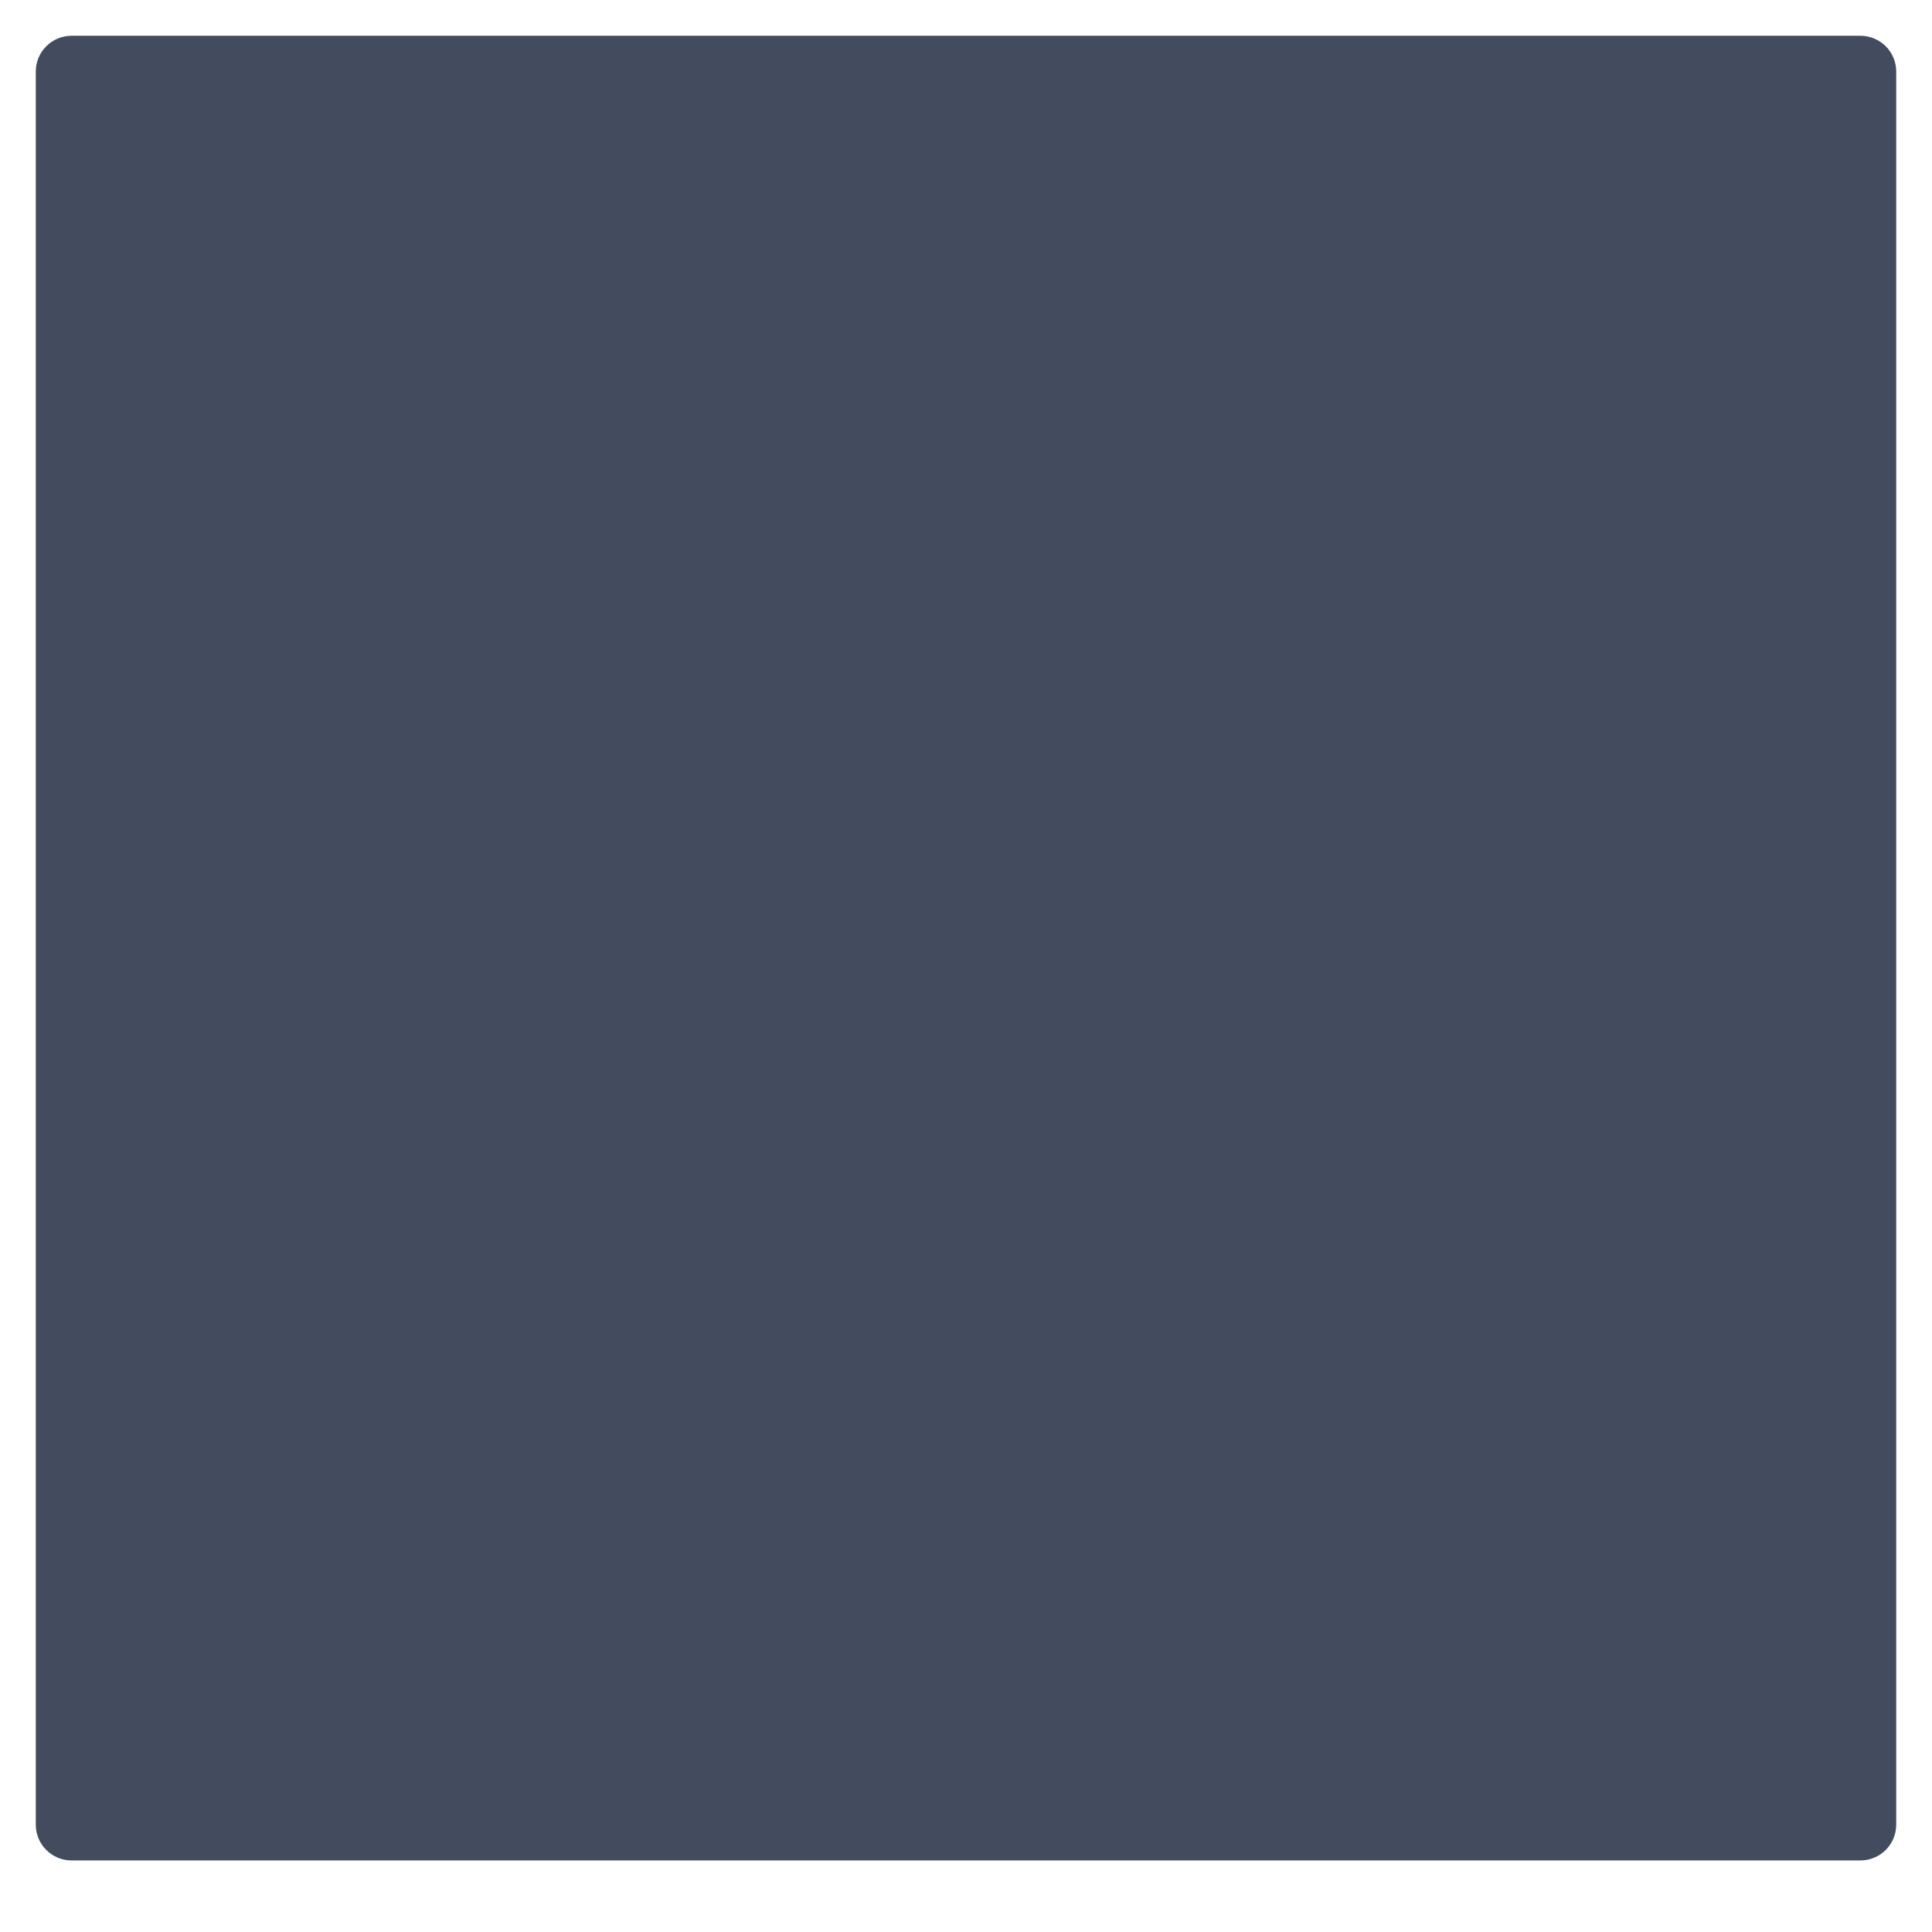
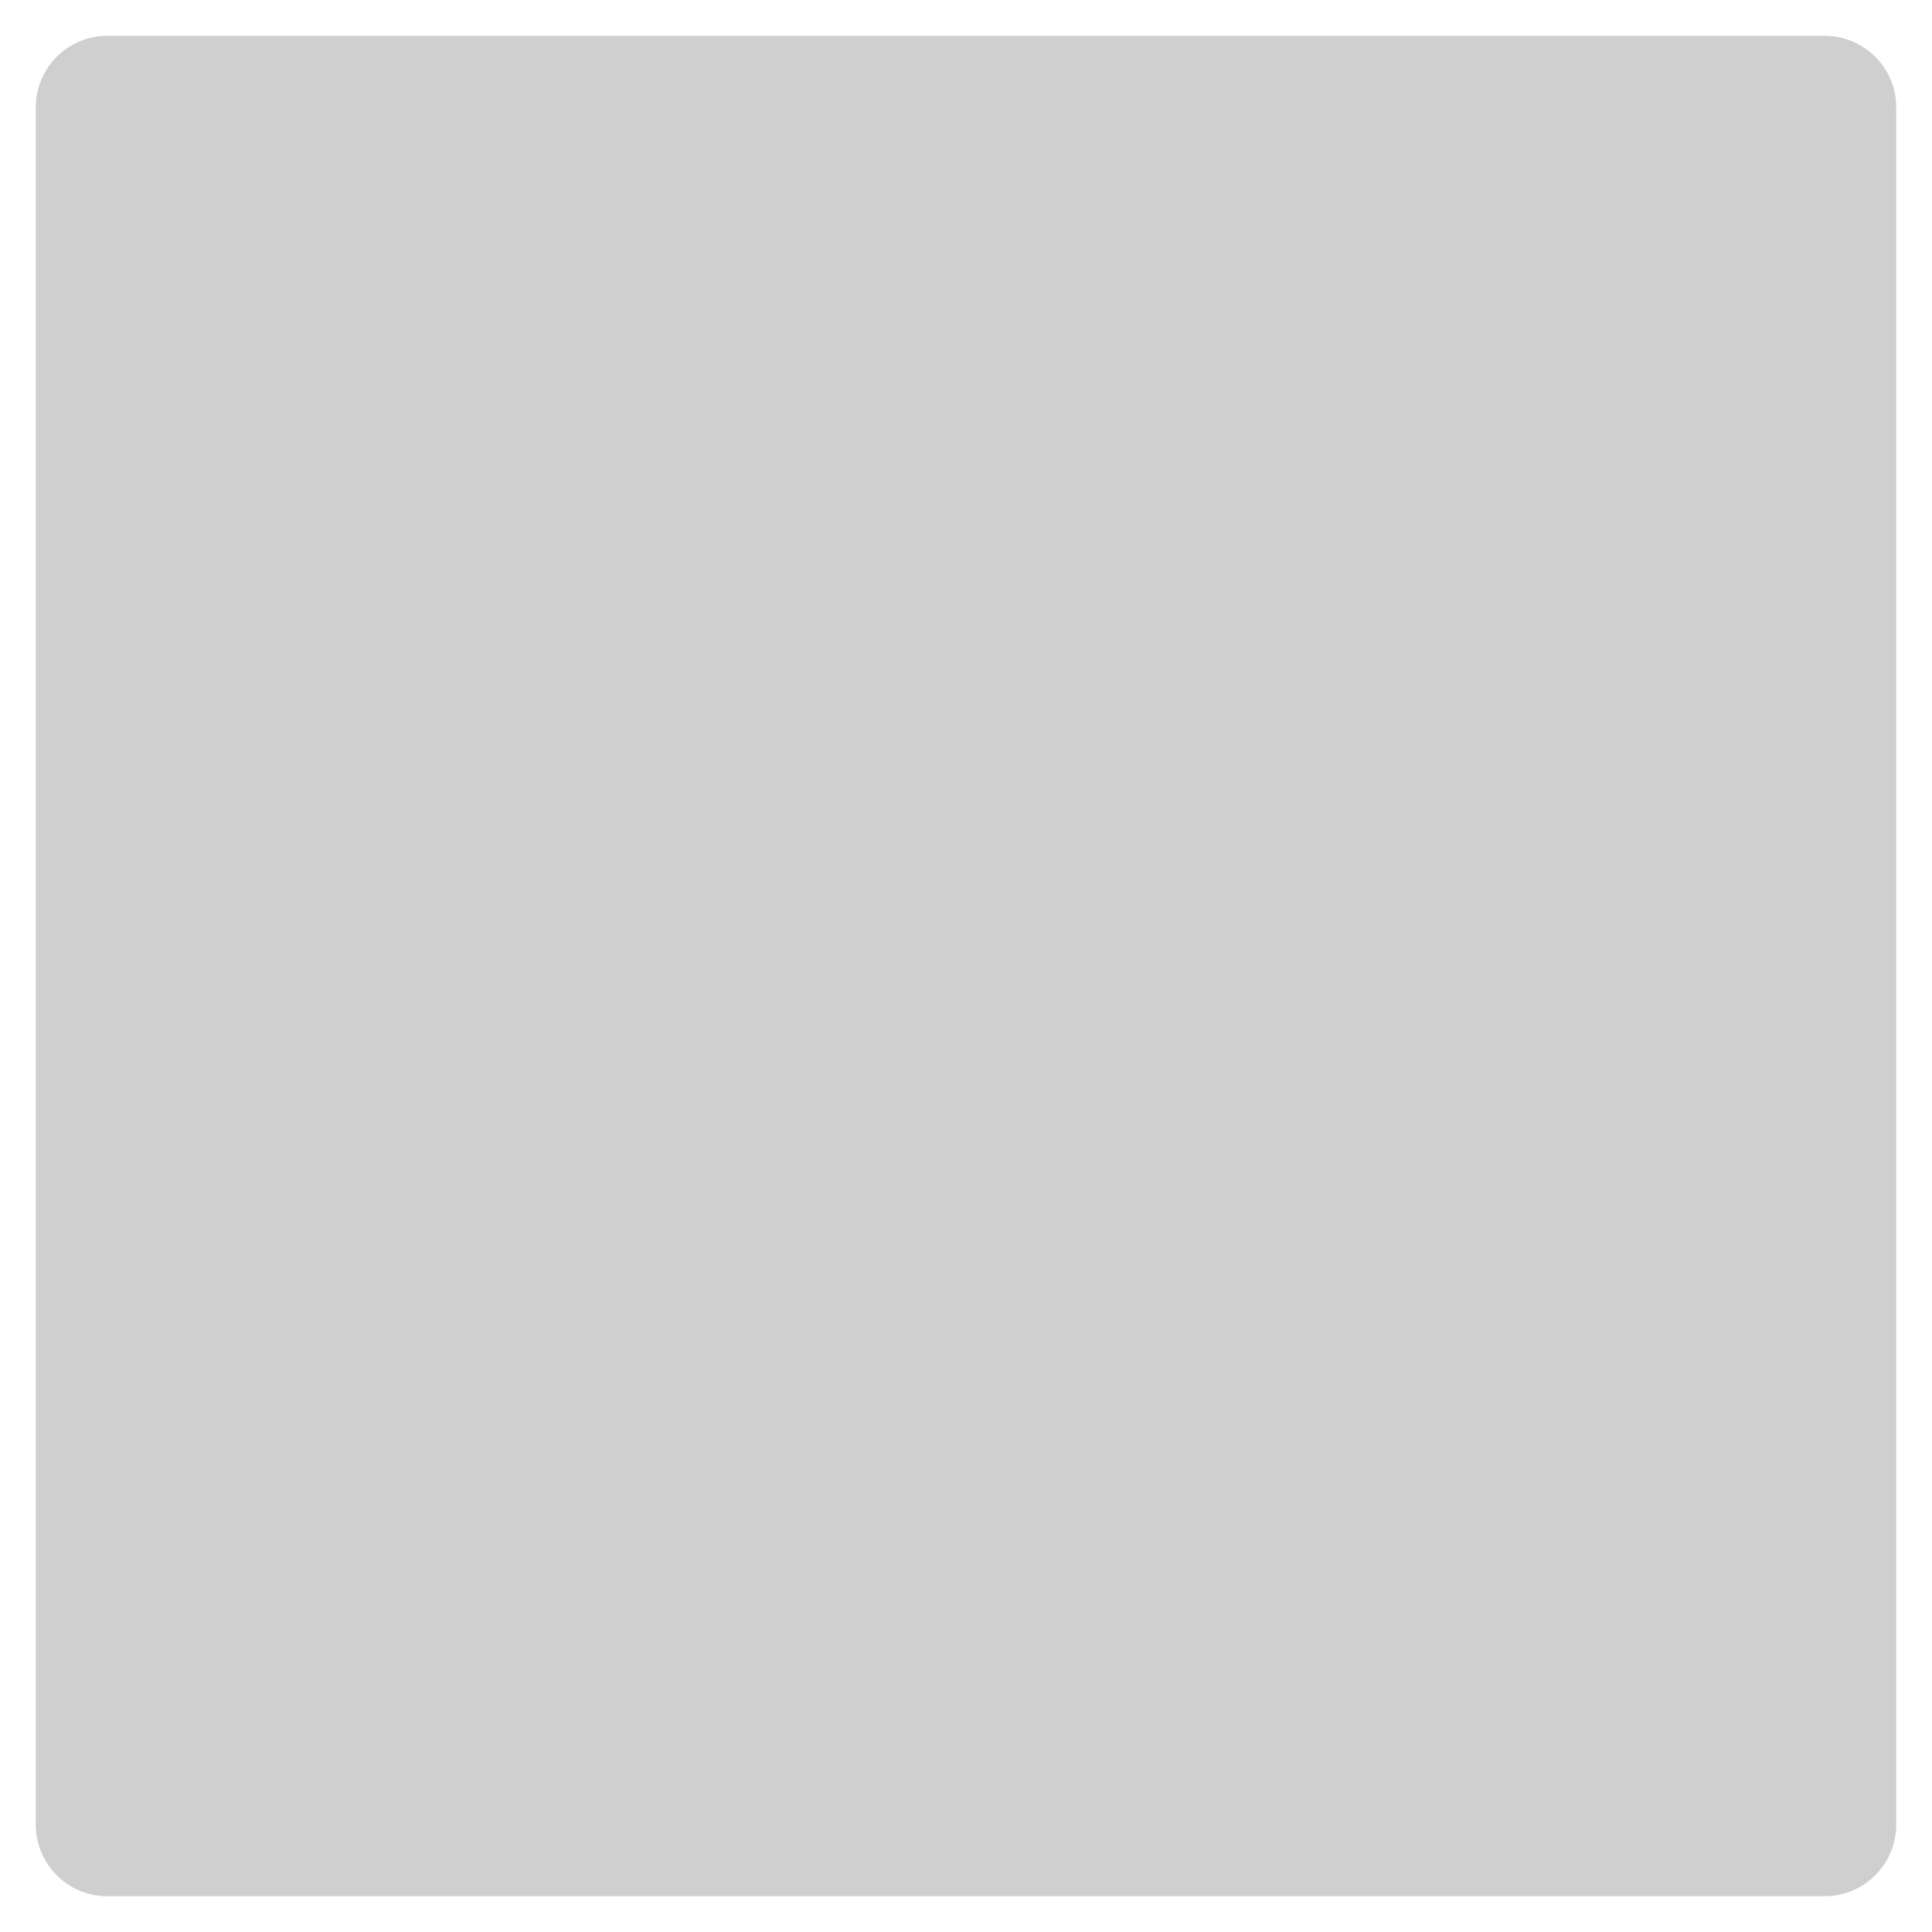
- <svg xmlns="http://www.w3.org/2000/svg" xmlns:ns1="http://www.openswatchbook.org/uri/2009/osb" xmlns:xlink="http://www.w3.org/1999/xlink" width="54" height="54" viewBox="0 0 54 54" id="svg2" version="1.1">
-   <defs id="defs6">
-     <linearGradient id="selected_bg_color" ns1:paint="solid">
-       <stop style="stop-color:#434c5e;stop-opacity:1;" offset="0" id="stop4136" />
-     </linearGradient>
-     <linearGradient xlink:href="#selected_bg_color" id="linearGradient4138" x1="27" y1="1" x2="27" y2="52" gradientUnits="userSpaceOnUse" />
-   </defs>
-   <rect style="opacity:1;fill:url(#linearGradient4138);fill-opacity:1;stroke-width:0;stroke-miterlimit:4;stroke-dasharray:none" id="rect2987" width="52" height="51" x="1" y="1" ry="1" />
+ <svg xmlns="http://www.w3.org/2000/svg" width="54" height="54" viewBox="0 0 54 54" fill="#cfcfcf">
+   <rect x="1" y="1" width="52" height="52" rx="2" ry="2" />
</svg>
